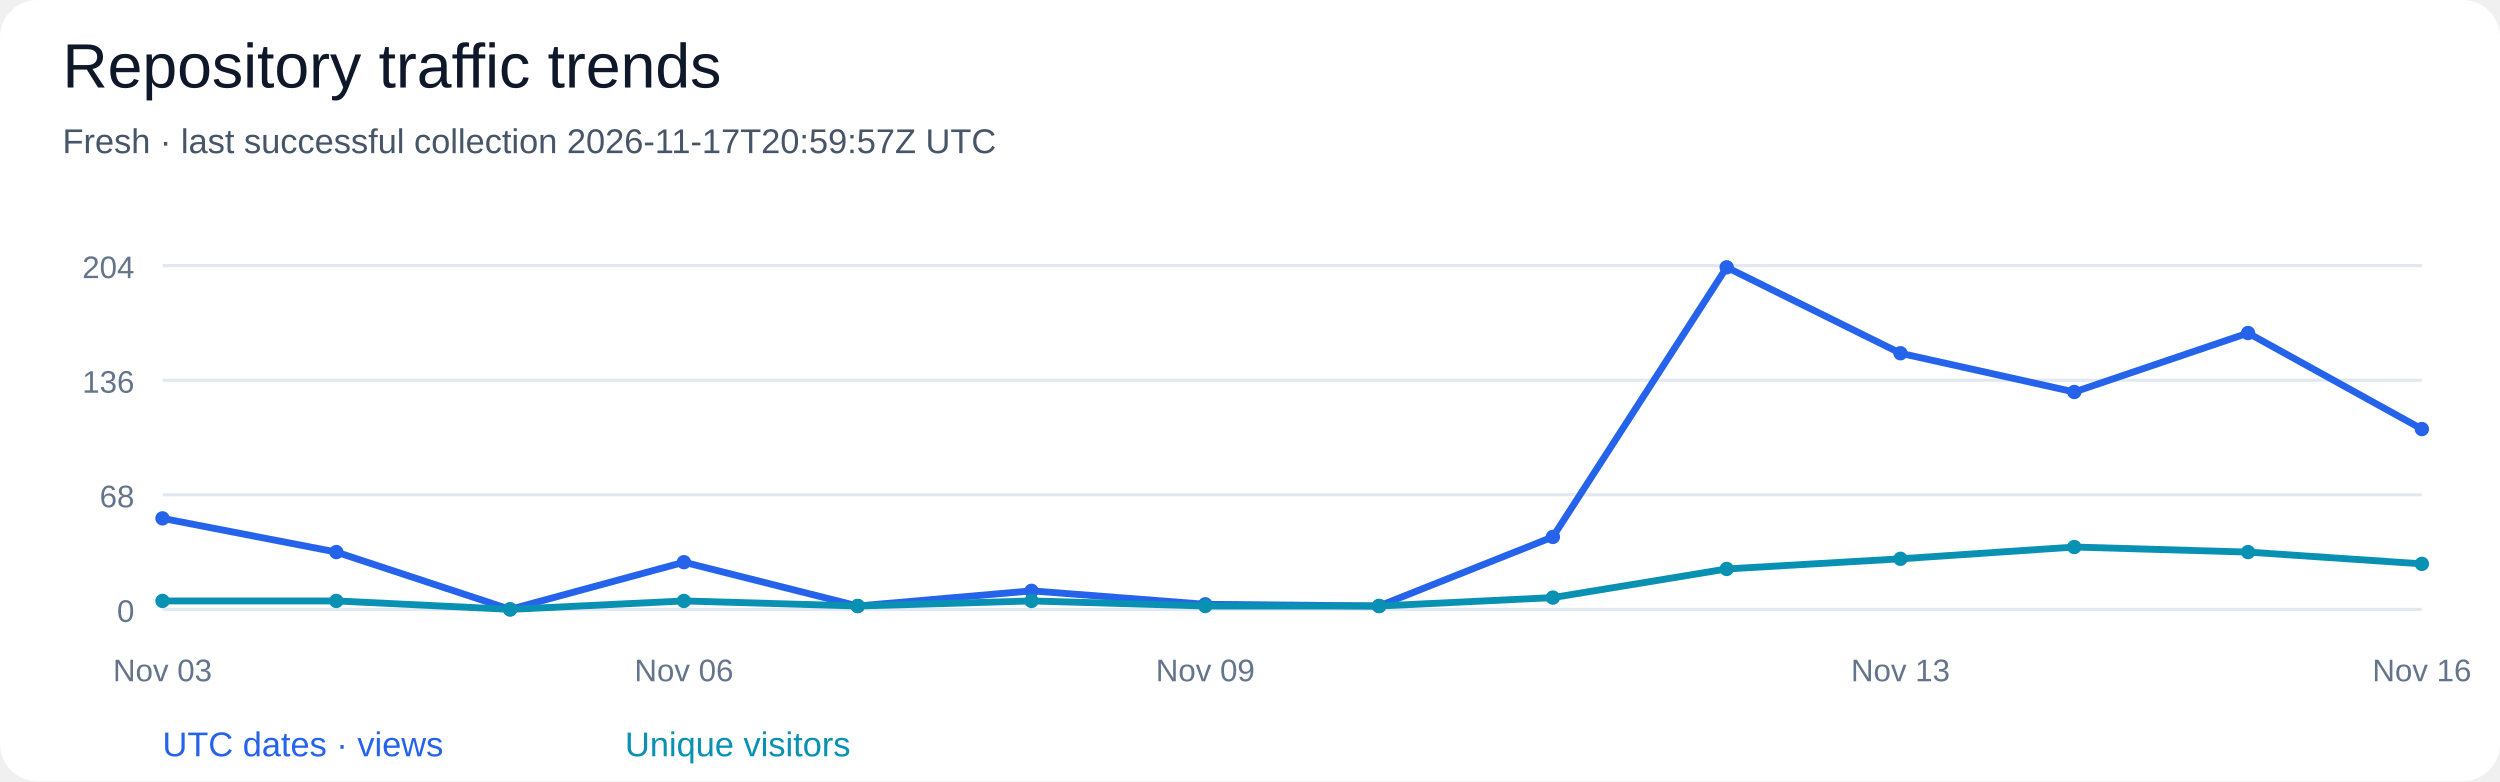
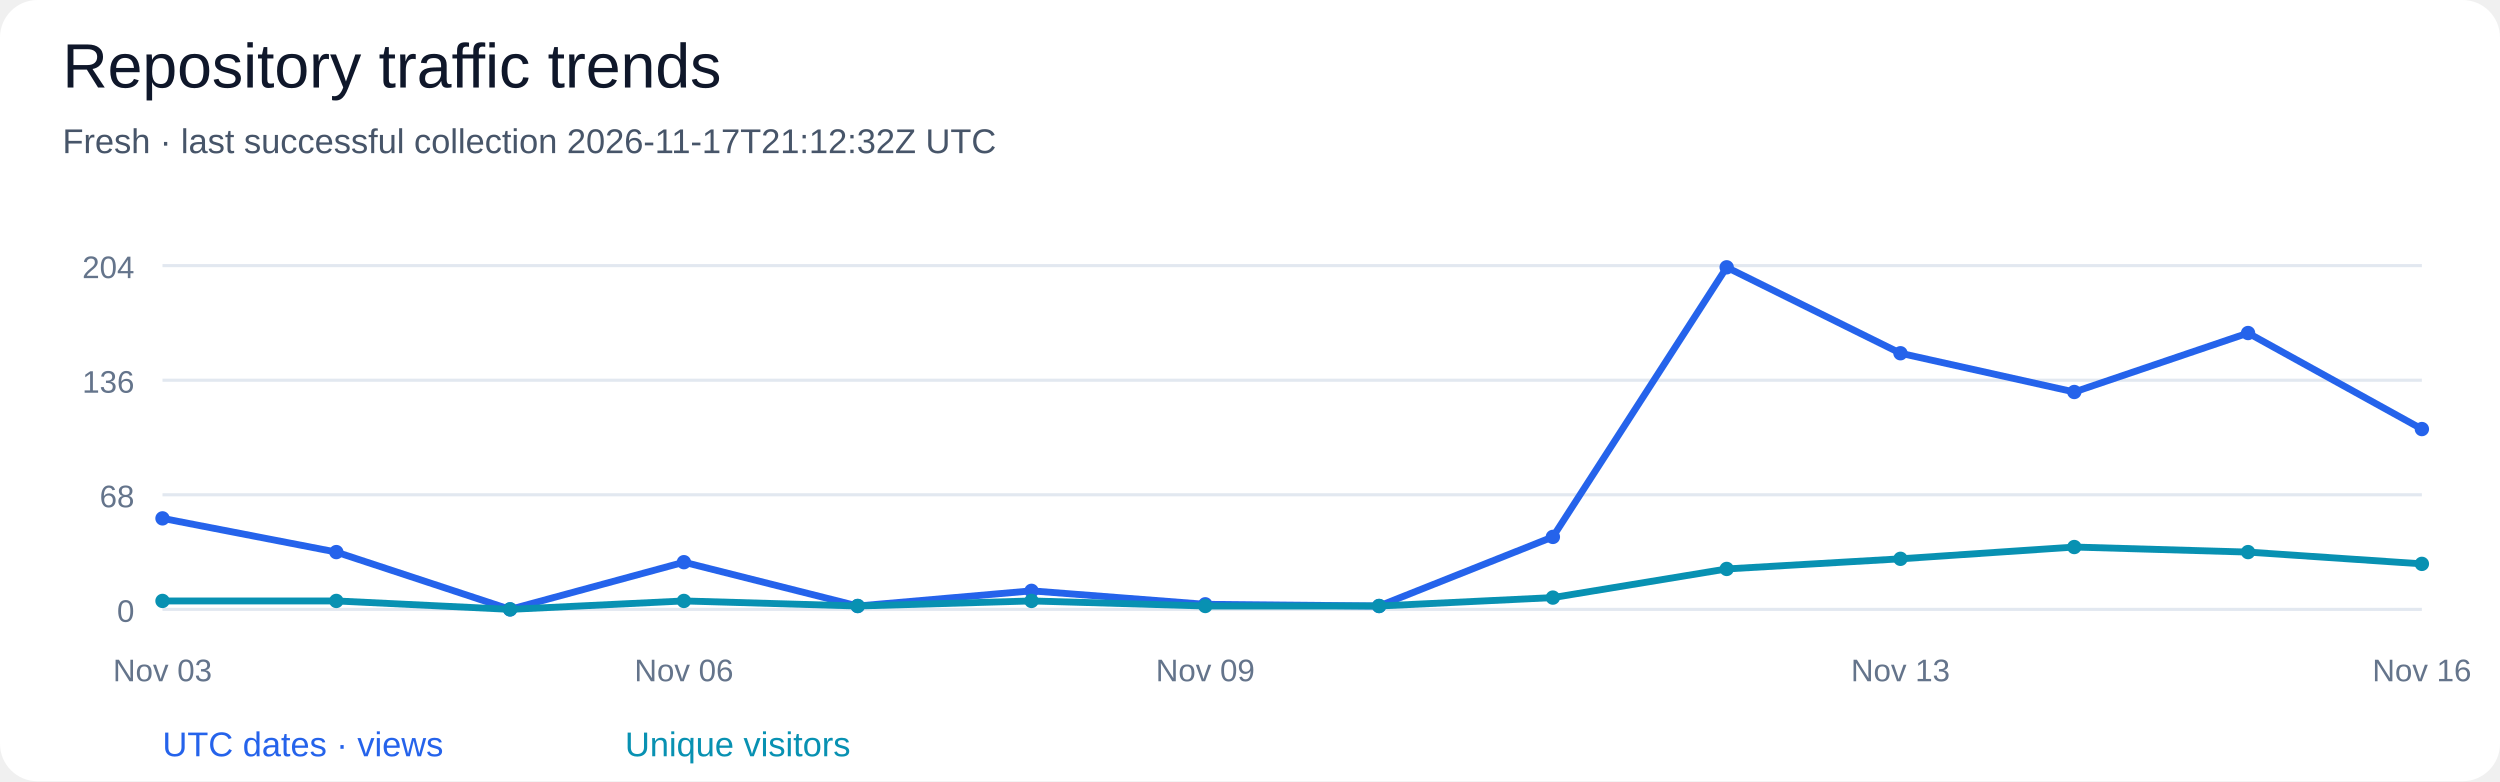
<svg xmlns="http://www.w3.org/2000/svg" width="800" height="250" viewBox="0 0 800 250" role="img" aria-labelledby="title desc">
  <rect width="100%" height="100%" rx="12" fill="#ffffff" />
  <g font-family="Segoe UI, Arial, sans-serif" fill="#0f172a">
    <text x="20" y="28" font-size="20" fill="#0f172a" text-anchor="start">Repository traffic trends</text>
-     <text x="20" y="49" font-size="11" fill="#475569" text-anchor="start">Fresh · last successful collection 2026-11-17T20:59:57Z UTC</text>
+     <text x="20" y="49" font-size="11" fill="#475569" text-anchor="start">Fresh · last successful collection 2026-11-17T21:12:32Z UTC</text>
    <path d="M 52 195.00 H 775" stroke="#e2e8f0" />
    <text x="43" y="199.0" font-size="10" fill="#64748b" text-anchor="end">0</text>
    <path d="M 52 158.33 H 775" stroke="#e2e8f0" />
    <text x="43" y="162.33" font-size="10" fill="#64748b" text-anchor="end">68</text>
    <path d="M 52 121.67 H 775" stroke="#e2e8f0" />
    <text x="43" y="125.67" font-size="10" fill="#64748b" text-anchor="end">136</text>
    <path d="M 52 85.00 H 775" stroke="#e2e8f0" />
    <text x="43" y="89.0" font-size="10" fill="#64748b" text-anchor="end">204</text>
    <circle cx="52.00" cy="165.88" r="2.3" fill="#2563eb" />
    <circle cx="107.62" cy="176.67" r="2.3" fill="#2563eb" />
    <circle cx="163.23" cy="195.00" r="2.3" fill="#2563eb" />
    <circle cx="218.85" cy="179.90" r="2.3" fill="#2563eb" />
    <circle cx="274.46" cy="193.92" r="2.3" fill="#2563eb" />
    <circle cx="330.08" cy="189.07" r="2.3" fill="#2563eb" />
    <circle cx="385.69" cy="193.38" r="2.3" fill="#2563eb" />
    <circle cx="441.31" cy="193.92" r="2.3" fill="#2563eb" />
    <circle cx="496.92" cy="171.81" r="2.3" fill="#2563eb" />
    <circle cx="552.54" cy="85.54" r="2.3" fill="#2563eb" />
    <circle cx="608.15" cy="113.04" r="2.3" fill="#2563eb" />
    <circle cx="663.77" cy="125.44" r="2.3" fill="#2563eb" />
    <circle cx="719.38" cy="106.57" r="2.3" fill="#2563eb" />
    <circle cx="775.00" cy="137.30" r="2.3" fill="#2563eb" />
    <path d="M 52.00 165.88 L 107.62 176.67 L 163.23 195.00 L 218.85 179.90 L 274.46 193.92 L 330.08 189.07 L 385.69 193.38 L 441.31 193.92 L 496.92 171.81 L 552.54 85.54 L 608.15 113.04 L 663.77 125.44 L 719.38 106.57 L 775.00 137.30" fill="none" stroke="#2563eb" stroke-width="2.2" />
    <circle cx="52.00" cy="192.30" r="2.3" fill="#0891b2" />
    <circle cx="107.62" cy="192.30" r="2.3" fill="#0891b2" />
    <circle cx="163.23" cy="195.00" r="2.3" fill="#0891b2" />
    <circle cx="218.85" cy="192.30" r="2.3" fill="#0891b2" />
    <circle cx="274.46" cy="193.92" r="2.3" fill="#0891b2" />
    <circle cx="330.08" cy="192.30" r="2.3" fill="#0891b2" />
    <circle cx="385.69" cy="193.92" r="2.3" fill="#0891b2" />
    <circle cx="441.31" cy="193.92" r="2.3" fill="#0891b2" />
    <circle cx="496.92" cy="191.23" r="2.3" fill="#0891b2" />
    <circle cx="552.54" cy="182.06" r="2.3" fill="#0891b2" />
    <circle cx="608.15" cy="178.82" r="2.3" fill="#0891b2" />
    <circle cx="663.77" cy="175.05" r="2.3" fill="#0891b2" />
    <circle cx="719.38" cy="176.67" r="2.3" fill="#0891b2" />
    <circle cx="775.00" cy="180.44" r="2.3" fill="#0891b2" />
    <path d="M 52.00 192.30 L 107.62 192.30 L 163.23 195.00 L 218.85 192.30 L 274.46 193.92 L 330.08 192.30 L 385.69 193.92 L 441.31 193.92 L 496.92 191.23 L 552.54 182.06 L 608.15 178.82 L 663.77 175.05 L 719.38 176.67 L 775.00 180.44" fill="none" stroke="#0891b2" stroke-width="2.2" />
    <text x="52.0" y="218" font-size="10" fill="#64748b" text-anchor="middle">Nov 03</text>
    <text x="218.85" y="218" font-size="10" fill="#64748b" text-anchor="middle">Nov 06</text>
    <text x="385.69" y="218" font-size="10" fill="#64748b" text-anchor="middle">Nov 09</text>
    <text x="608.15" y="218" font-size="10" fill="#64748b" text-anchor="middle">Nov 13</text>
    <text x="775.0" y="218" font-size="10" fill="#64748b" text-anchor="middle">Nov 16</text>
    <text x="52" y="242" font-size="11" fill="#2563eb" text-anchor="start">UTC dates · views</text>
    <text x="200" y="242" font-size="11" fill="#0891b2" text-anchor="start">Unique visitors</text>
  </g>
</svg>
